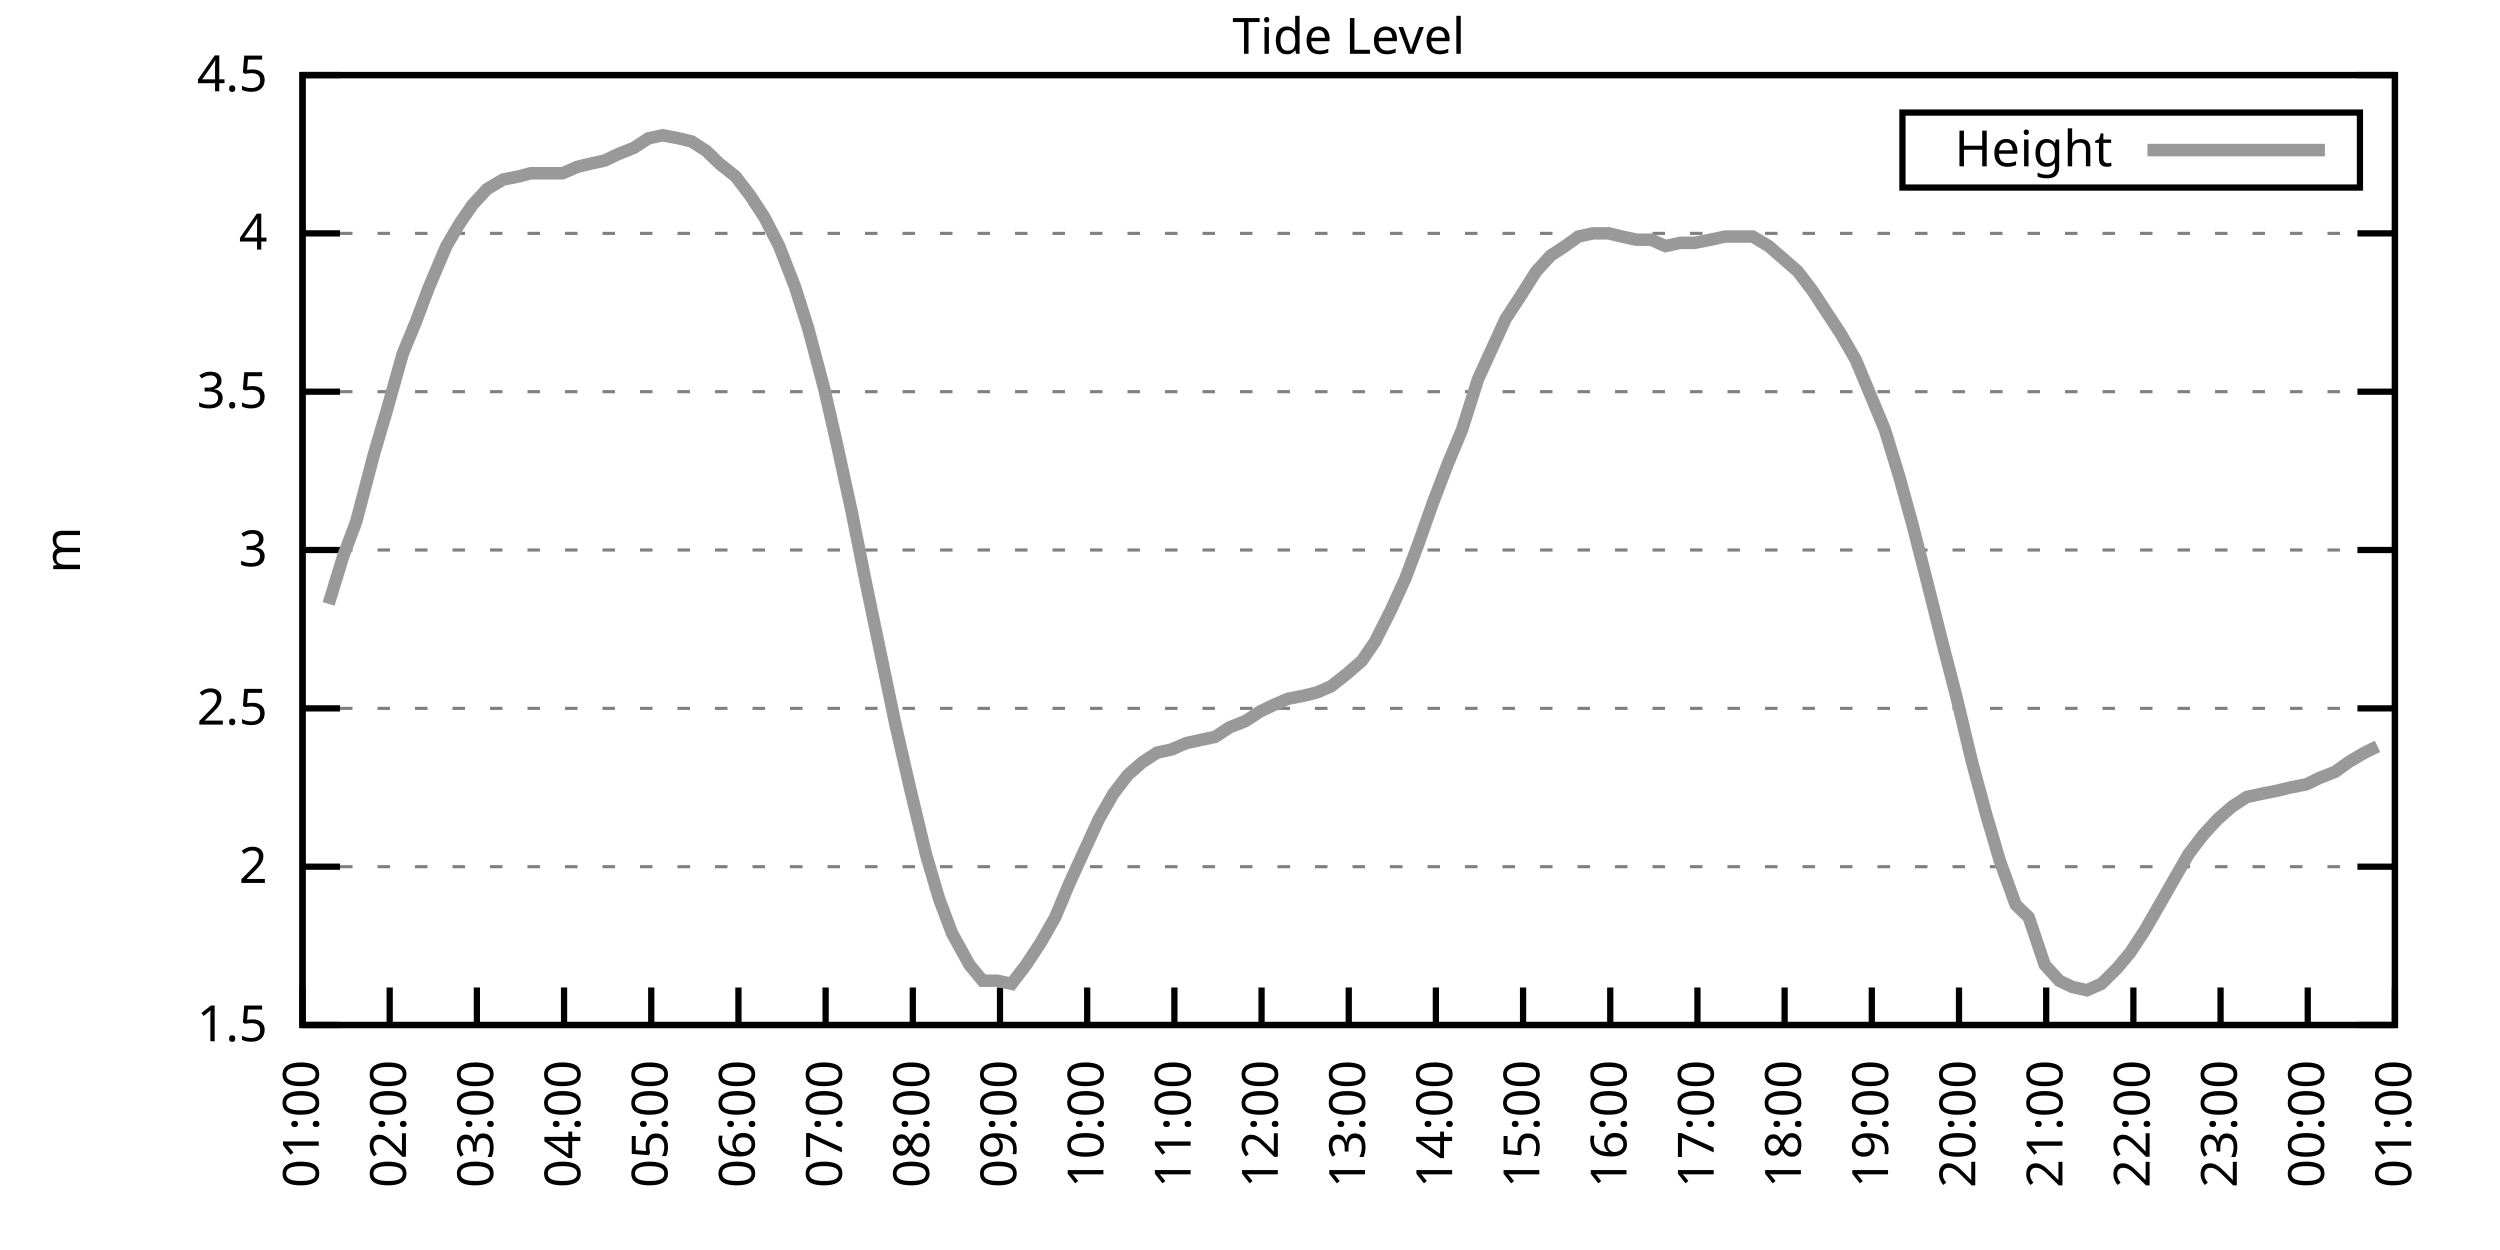
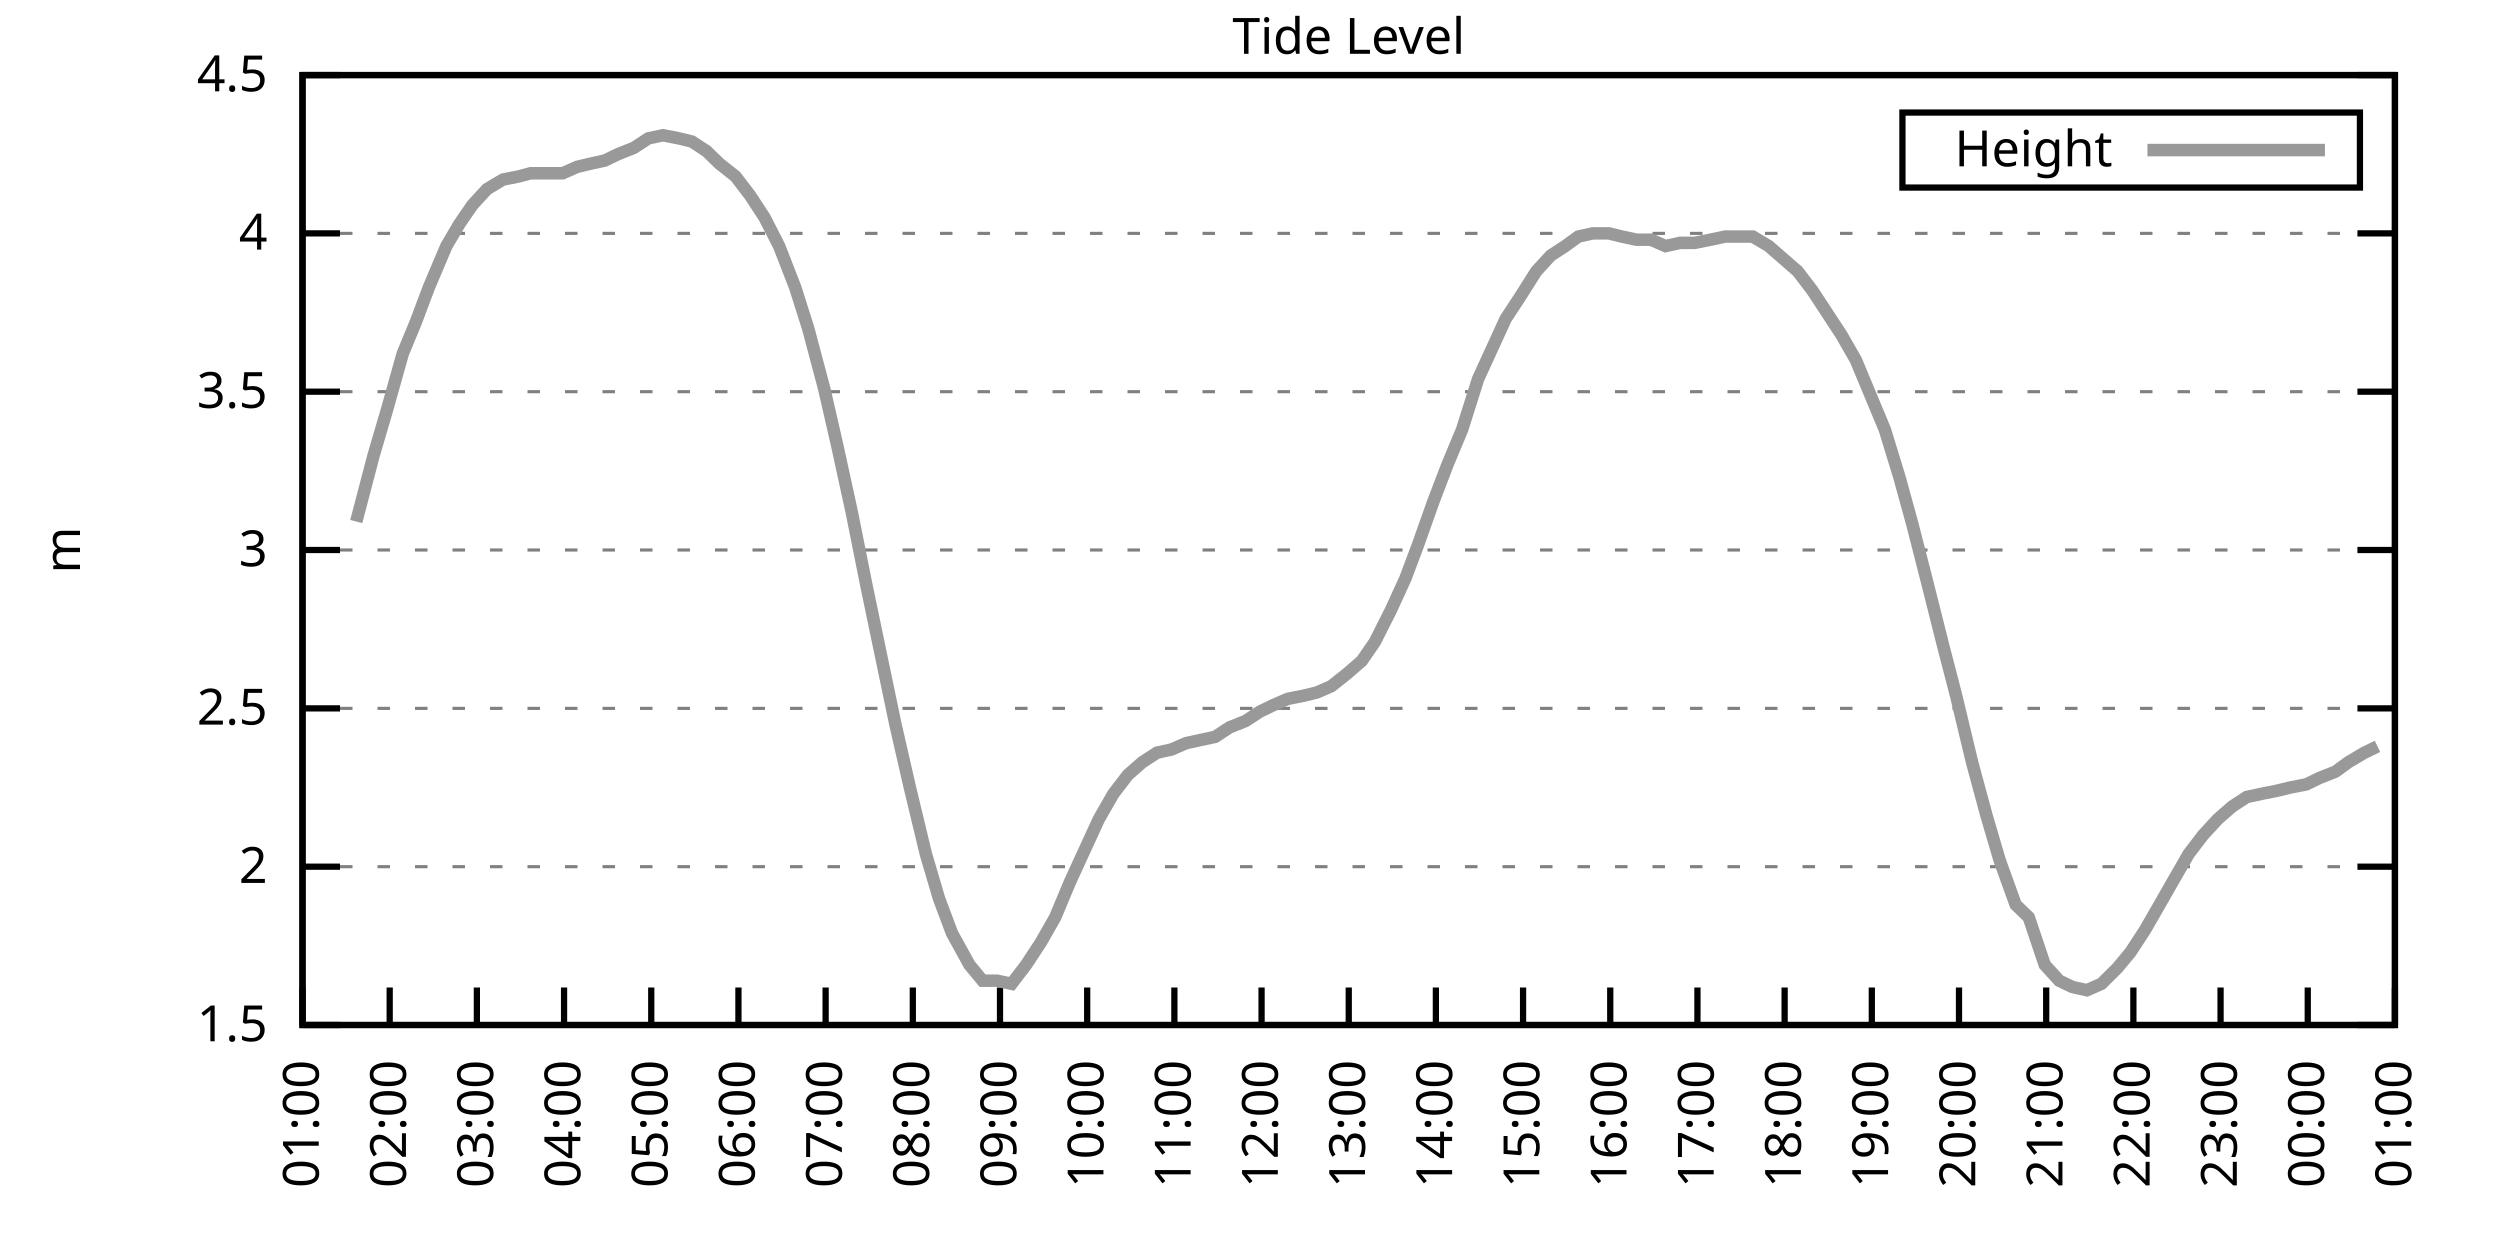
<svg xmlns="http://www.w3.org/2000/svg" xmlns:xlink="http://www.w3.org/1999/xlink" width="400" height="200" viewBox="0 0 400 200">
  <g id="gnuplot_canvas">
    <rect x="0" y="0" width="400" height="200" fill="none" />
    <defs>
      <circle id="gpDot" r="0.5" stroke-width="0.5" stroke="currentColor" />
      <path id="gpPt0" stroke-width="0.333" stroke="currentColor" d="M-1,0 h2 M0,-1 v2" />
      <path id="gpPt1" stroke-width="0.333" stroke="currentColor" d="M-1,-1 L1,1 M1,-1 L-1,1" />
      <path id="gpPt2" stroke-width="0.333" stroke="currentColor" d="M-1,0 L1,0 M0,-1 L0,1 M-1,-1 L1,1 M-1,1 L1,-1" />
      <rect id="gpPt3" stroke-width="0.333" stroke="currentColor" x="-1" y="-1" width="2" height="2" />
      <rect id="gpPt4" stroke-width="0.333" stroke="currentColor" fill="currentColor" x="-1" y="-1" width="2" height="2" />
      <circle id="gpPt5" stroke-width="0.333" stroke="currentColor" cx="0" cy="0" r="1" />
      <use xlink:href="#gpPt5" id="gpPt6" fill="currentColor" stroke="none" />
      <path id="gpPt7" stroke-width="0.333" stroke="currentColor" d="M0,-1.33 L-1.33,0.67 L1.33,0.67 z" />
      <use xlink:href="#gpPt7" id="gpPt8" fill="currentColor" stroke="none" />
      <use xlink:href="#gpPt7" id="gpPt9" stroke="currentColor" transform="rotate(180)" />
      <use xlink:href="#gpPt9" id="gpPt10" fill="currentColor" stroke="none" />
      <use xlink:href="#gpPt3" id="gpPt11" stroke="currentColor" transform="rotate(45)" />
      <use xlink:href="#gpPt11" id="gpPt12" fill="currentColor" stroke="none" />
      <path id="gpPt13" stroke-width="0.333" stroke="currentColor" d="M0,1.330 L1.265,0.411 L0.782,-1.067 L-0.782,-1.076 L-1.265,0.411 z" />
      <use xlink:href="#gpPt13" id="gpPt14" fill="currentColor" stroke="none" />
      <filter id="textbox" filterUnits="objectBoundingBox" x="0" y="0" height="1" width="1">
        <feFlood flood-color="white" flood-opacity="1" result="bgnd" />
        <feComposite in="SourceGraphic" in2="bgnd" operator="atop" />
      </filter>
      <filter id="greybox" filterUnits="objectBoundingBox" x="0" y="0" height="1" width="1">
        <feFlood flood-color="lightgrey" flood-opacity="1" result="grey" />
        <feComposite in="SourceGraphic" in2="grey" operator="atop" />
      </filter>
    </defs>
    <g fill="none" color="white" stroke="currentColor" stroke-width="1.00" stroke-linecap="butt" stroke-linejoin="miter">
</g>
    <g fill="none" color="black" stroke="currentColor" stroke-width="1.00" stroke-linecap="butt" stroke-linejoin="miter">
      <g stroke="none" shape-rendering="crispEdges">
        <polygon fill="rgb(255, 255, 255)" points="48.40,164.00 383.18,164.00 383.18,12.02 48.40,12.02 " />
      </g>
    </g>
    <g fill="none" color="black" stroke="currentColor" stroke-width="1.00" stroke-linecap="butt" stroke-linejoin="miter">
</g>
    <g fill="none" color="black" stroke="black" stroke-width="0.50" stroke-linecap="butt" stroke-linejoin="miter">
</g>
    <g fill="none" color="gray" stroke="currentColor" stroke-width="0.50" stroke-linecap="butt" stroke-linejoin="miter">
      <path stroke="gray" stroke-dasharray="2,4" class="gridline" d="M48.40,164.00 L383.19,164.00  " />
    </g>
    <g fill="none" color="gray" stroke="gray" stroke-width="1.00" stroke-linecap="butt" stroke-linejoin="miter">
</g>
    <g fill="none" color="black" stroke="currentColor" stroke-width="1.00" stroke-linecap="butt" stroke-linejoin="miter">
      <path stroke="black" d="M48.40,164.00 L54.40,164.00 M383.19,164.00 L377.19,164.00  " />
      <g transform="translate(42.80,166.60)" stroke="none" fill="black" font-family="Sans" font-size="8.00" text-anchor="end">
        <text>
          <tspan font-family="Sans"> 1.5</tspan>
        </text>
      </g>
    </g>
    <g fill="none" color="black" stroke="currentColor" stroke-width="1.00" stroke-linecap="butt" stroke-linejoin="miter">
</g>
    <g fill="none" color="black" stroke="black" stroke-width="0.50" stroke-linecap="butt" stroke-linejoin="miter">
</g>
    <g fill="none" color="gray" stroke="currentColor" stroke-width="0.50" stroke-linecap="butt" stroke-linejoin="miter">
      <path stroke="gray" stroke-dasharray="2,4" class="gridline" d="M48.40,138.67 L383.19,138.67  " />
    </g>
    <g fill="none" color="gray" stroke="gray" stroke-width="1.00" stroke-linecap="butt" stroke-linejoin="miter">
</g>
    <g fill="none" color="black" stroke="currentColor" stroke-width="1.00" stroke-linecap="butt" stroke-linejoin="miter">
      <path stroke="black" d="M48.40,138.67 L54.40,138.67 M383.19,138.67 L377.19,138.67  " />
      <g transform="translate(42.80,141.27)" stroke="none" fill="black" font-family="Sans" font-size="8.00" text-anchor="end">
        <text>
          <tspan font-family="Sans"> 2</tspan>
        </text>
      </g>
    </g>
    <g fill="none" color="black" stroke="currentColor" stroke-width="1.00" stroke-linecap="butt" stroke-linejoin="miter">
</g>
    <g fill="none" color="black" stroke="black" stroke-width="0.50" stroke-linecap="butt" stroke-linejoin="miter">
</g>
    <g fill="none" color="gray" stroke="currentColor" stroke-width="0.50" stroke-linecap="butt" stroke-linejoin="miter">
      <path stroke="gray" stroke-dasharray="2,4" class="gridline" d="M48.40,113.34 L383.19,113.34  " />
    </g>
    <g fill="none" color="gray" stroke="gray" stroke-width="1.00" stroke-linecap="butt" stroke-linejoin="miter">
</g>
    <g fill="none" color="black" stroke="currentColor" stroke-width="1.00" stroke-linecap="butt" stroke-linejoin="miter">
      <path stroke="black" d="M48.40,113.34 L54.40,113.34 M383.19,113.34 L377.19,113.34  " />
      <g transform="translate(42.80,115.94)" stroke="none" fill="black" font-family="Sans" font-size="8.00" text-anchor="end">
        <text>
          <tspan font-family="Sans"> 2.5</tspan>
        </text>
      </g>
    </g>
    <g fill="none" color="black" stroke="currentColor" stroke-width="1.00" stroke-linecap="butt" stroke-linejoin="miter">
</g>
    <g fill="none" color="black" stroke="black" stroke-width="0.50" stroke-linecap="butt" stroke-linejoin="miter">
</g>
    <g fill="none" color="gray" stroke="currentColor" stroke-width="0.50" stroke-linecap="butt" stroke-linejoin="miter">
      <path stroke="gray" stroke-dasharray="2,4" class="gridline" d="M48.40,88.00 L383.19,88.00  " />
    </g>
    <g fill="none" color="gray" stroke="gray" stroke-width="1.00" stroke-linecap="butt" stroke-linejoin="miter">
</g>
    <g fill="none" color="black" stroke="currentColor" stroke-width="1.00" stroke-linecap="butt" stroke-linejoin="miter">
      <path stroke="black" d="M48.40,88.00 L54.40,88.00 M383.19,88.00 L377.19,88.00  " />
      <g transform="translate(42.80,90.60)" stroke="none" fill="black" font-family="Sans" font-size="8.00" text-anchor="end">
        <text>
          <tspan font-family="Sans"> 3</tspan>
        </text>
      </g>
    </g>
    <g fill="none" color="black" stroke="currentColor" stroke-width="1.00" stroke-linecap="butt" stroke-linejoin="miter">
</g>
    <g fill="none" color="black" stroke="black" stroke-width="0.50" stroke-linecap="butt" stroke-linejoin="miter">
</g>
    <g fill="none" color="gray" stroke="currentColor" stroke-width="0.50" stroke-linecap="butt" stroke-linejoin="miter">
      <path stroke="gray" stroke-dasharray="2,4" class="gridline" d="M48.40,62.67 L383.19,62.67  " />
    </g>
    <g fill="none" color="gray" stroke="gray" stroke-width="1.00" stroke-linecap="butt" stroke-linejoin="miter">
</g>
    <g fill="none" color="black" stroke="currentColor" stroke-width="1.00" stroke-linecap="butt" stroke-linejoin="miter">
      <path stroke="black" d="M48.40,62.67 L54.40,62.67 M383.19,62.67 L377.19,62.67  " />
      <g transform="translate(42.80,65.27)" stroke="none" fill="black" font-family="Sans" font-size="8.00" text-anchor="end">
        <text>
          <tspan font-family="Sans"> 3.5</tspan>
        </text>
      </g>
    </g>
    <g fill="none" color="black" stroke="currentColor" stroke-width="1.00" stroke-linecap="butt" stroke-linejoin="miter">
</g>
    <g fill="none" color="black" stroke="black" stroke-width="0.50" stroke-linecap="butt" stroke-linejoin="miter">
</g>
    <g fill="none" color="gray" stroke="currentColor" stroke-width="0.50" stroke-linecap="butt" stroke-linejoin="miter">
      <path stroke="gray" stroke-dasharray="2,4" class="gridline" d="M48.40,37.34 L383.19,37.34  " />
    </g>
    <g fill="none" color="gray" stroke="gray" stroke-width="1.00" stroke-linecap="butt" stroke-linejoin="miter">
</g>
    <g fill="none" color="black" stroke="currentColor" stroke-width="1.00" stroke-linecap="butt" stroke-linejoin="miter">
      <path stroke="black" d="M48.40,37.34 L54.40,37.34 M383.19,37.34 L377.19,37.34  " />
      <g transform="translate(42.80,39.94)" stroke="none" fill="black" font-family="Sans" font-size="8.00" text-anchor="end">
        <text>
          <tspan font-family="Sans"> 4</tspan>
        </text>
      </g>
    </g>
    <g fill="none" color="black" stroke="currentColor" stroke-width="1.00" stroke-linecap="butt" stroke-linejoin="miter">
</g>
    <g fill="none" color="black" stroke="black" stroke-width="0.50" stroke-linecap="butt" stroke-linejoin="miter">
</g>
    <g fill="none" color="gray" stroke="currentColor" stroke-width="0.50" stroke-linecap="butt" stroke-linejoin="miter">
      <path stroke="gray" stroke-dasharray="2,4" class="gridline" d="M48.40,12.01 L383.19,12.01  " />
    </g>
    <g fill="none" color="gray" stroke="gray" stroke-width="1.00" stroke-linecap="butt" stroke-linejoin="miter">
</g>
    <g fill="none" color="black" stroke="currentColor" stroke-width="1.00" stroke-linecap="butt" stroke-linejoin="miter">
      <path stroke="black" d="M48.40,12.01 L54.40,12.01 M383.19,12.01 L377.19,12.01  " />
      <g transform="translate(42.80,14.61)" stroke="none" fill="black" font-family="Sans" font-size="8.00" text-anchor="end">
        <text>
          <tspan font-family="Sans"> 4.5</tspan>
        </text>
      </g>
    </g>
    <g fill="none" color="black" stroke="currentColor" stroke-width="1.00" stroke-linecap="butt" stroke-linejoin="miter">
      <path stroke="black" d="M48.40,164.00 L48.40,158.00  " />
      <g transform="translate(51.00,169.60) rotate(270.00)" stroke="none" fill="black" font-family="Sans" font-size="8.00" text-anchor="end">
        <text>
          <tspan font-family="Sans">01:00</tspan>
        </text>
      </g>
    </g>
    <g fill="none" color="black" stroke="currentColor" stroke-width="1.00" stroke-linecap="butt" stroke-linejoin="miter">
      <path stroke="black" d="M62.35,164.00 L62.35,158.00  " />
      <g transform="translate(64.95,169.60) rotate(270.00)" stroke="none" fill="black" font-family="Sans" font-size="8.00" text-anchor="end">
        <text>
          <tspan font-family="Sans">02:00</tspan>
        </text>
      </g>
    </g>
    <g fill="none" color="black" stroke="currentColor" stroke-width="1.00" stroke-linecap="butt" stroke-linejoin="miter">
      <path stroke="black" d="M76.30,164.00 L76.30,158.00  " />
      <g transform="translate(78.90,169.60) rotate(270.00)" stroke="none" fill="black" font-family="Sans" font-size="8.00" text-anchor="end">
        <text>
          <tspan font-family="Sans">03:00</tspan>
        </text>
      </g>
    </g>
    <g fill="none" color="black" stroke="currentColor" stroke-width="1.00" stroke-linecap="butt" stroke-linejoin="miter">
      <path stroke="black" d="M90.25,164.00 L90.25,158.00  " />
      <g transform="translate(92.85,169.60) rotate(270.00)" stroke="none" fill="black" font-family="Sans" font-size="8.00" text-anchor="end">
        <text>
          <tspan font-family="Sans">04:00</tspan>
        </text>
      </g>
    </g>
    <g fill="none" color="black" stroke="currentColor" stroke-width="1.00" stroke-linecap="butt" stroke-linejoin="miter">
      <path stroke="black" d="M104.20,164.00 L104.20,158.00  " />
      <g transform="translate(106.80,169.60) rotate(270.00)" stroke="none" fill="black" font-family="Sans" font-size="8.00" text-anchor="end">
        <text>
          <tspan font-family="Sans">05:00</tspan>
        </text>
      </g>
    </g>
    <g fill="none" color="black" stroke="currentColor" stroke-width="1.00" stroke-linecap="butt" stroke-linejoin="miter">
      <path stroke="black" d="M118.15,164.00 L118.15,158.00  " />
      <g transform="translate(120.75,169.60) rotate(270.00)" stroke="none" fill="black" font-family="Sans" font-size="8.00" text-anchor="end">
        <text>
          <tspan font-family="Sans">06:00</tspan>
        </text>
      </g>
    </g>
    <g fill="none" color="black" stroke="currentColor" stroke-width="1.00" stroke-linecap="butt" stroke-linejoin="miter">
      <path stroke="black" d="M132.10,164.00 L132.10,158.00  " />
      <g transform="translate(134.70,169.60) rotate(270.00)" stroke="none" fill="black" font-family="Sans" font-size="8.00" text-anchor="end">
        <text>
          <tspan font-family="Sans">07:00</tspan>
        </text>
      </g>
    </g>
    <g fill="none" color="black" stroke="currentColor" stroke-width="1.00" stroke-linecap="butt" stroke-linejoin="miter">
      <path stroke="black" d="M146.05,164.00 L146.05,158.00  " />
      <g transform="translate(148.65,169.60) rotate(270.00)" stroke="none" fill="black" font-family="Sans" font-size="8.00" text-anchor="end">
        <text>
          <tspan font-family="Sans">08:00</tspan>
        </text>
      </g>
    </g>
    <g fill="none" color="black" stroke="currentColor" stroke-width="1.00" stroke-linecap="butt" stroke-linejoin="miter">
      <path stroke="black" d="M160.00,164.00 L160.00,158.00  " />
      <g transform="translate(162.60,169.60) rotate(270.00)" stroke="none" fill="black" font-family="Sans" font-size="8.00" text-anchor="end">
        <text>
          <tspan font-family="Sans">09:00</tspan>
        </text>
      </g>
    </g>
    <g fill="none" color="black" stroke="currentColor" stroke-width="1.00" stroke-linecap="butt" stroke-linejoin="miter">
      <path stroke="black" d="M173.95,164.00 L173.95,158.00  " />
      <g transform="translate(176.55,169.60) rotate(270.00)" stroke="none" fill="black" font-family="Sans" font-size="8.00" text-anchor="end">
        <text>
          <tspan font-family="Sans">10:00</tspan>
        </text>
      </g>
    </g>
    <g fill="none" color="black" stroke="currentColor" stroke-width="1.00" stroke-linecap="butt" stroke-linejoin="miter">
      <path stroke="black" d="M187.90,164.00 L187.90,158.00  " />
      <g transform="translate(190.50,169.60) rotate(270.00)" stroke="none" fill="black" font-family="Sans" font-size="8.00" text-anchor="end">
        <text>
          <tspan font-family="Sans">11:00</tspan>
        </text>
      </g>
    </g>
    <g fill="none" color="black" stroke="currentColor" stroke-width="1.00" stroke-linecap="butt" stroke-linejoin="miter">
      <path stroke="black" d="M201.85,164.00 L201.85,158.00  " />
      <g transform="translate(204.45,169.60) rotate(270.00)" stroke="none" fill="black" font-family="Sans" font-size="8.00" text-anchor="end">
        <text>
          <tspan font-family="Sans">12:00</tspan>
        </text>
      </g>
    </g>
    <g fill="none" color="black" stroke="currentColor" stroke-width="1.00" stroke-linecap="butt" stroke-linejoin="miter">
      <path stroke="black" d="M215.80,164.00 L215.80,158.00  " />
      <g transform="translate(218.40,169.60) rotate(270.00)" stroke="none" fill="black" font-family="Sans" font-size="8.00" text-anchor="end">
        <text>
          <tspan font-family="Sans">13:00</tspan>
        </text>
      </g>
    </g>
    <g fill="none" color="black" stroke="currentColor" stroke-width="1.00" stroke-linecap="butt" stroke-linejoin="miter">
      <path stroke="black" d="M229.74,164.00 L229.74,158.00  " />
      <g transform="translate(232.34,169.60) rotate(270.00)" stroke="none" fill="black" font-family="Sans" font-size="8.00" text-anchor="end">
        <text>
          <tspan font-family="Sans">14:00</tspan>
        </text>
      </g>
    </g>
    <g fill="none" color="black" stroke="currentColor" stroke-width="1.00" stroke-linecap="butt" stroke-linejoin="miter">
      <path stroke="black" d="M243.69,164.00 L243.69,158.00  " />
      <g transform="translate(246.29,169.60) rotate(270.00)" stroke="none" fill="black" font-family="Sans" font-size="8.00" text-anchor="end">
        <text>
          <tspan font-family="Sans">15:00</tspan>
        </text>
      </g>
    </g>
    <g fill="none" color="black" stroke="currentColor" stroke-width="1.00" stroke-linecap="butt" stroke-linejoin="miter">
      <path stroke="black" d="M257.64,164.00 L257.64,158.00  " />
      <g transform="translate(260.24,169.60) rotate(270.00)" stroke="none" fill="black" font-family="Sans" font-size="8.00" text-anchor="end">
        <text>
          <tspan font-family="Sans">16:00</tspan>
        </text>
      </g>
    </g>
    <g fill="none" color="black" stroke="currentColor" stroke-width="1.00" stroke-linecap="butt" stroke-linejoin="miter">
      <path stroke="black" d="M271.59,164.00 L271.59,158.00  " />
      <g transform="translate(274.19,169.60) rotate(270.00)" stroke="none" fill="black" font-family="Sans" font-size="8.00" text-anchor="end">
        <text>
          <tspan font-family="Sans">17:00</tspan>
        </text>
      </g>
    </g>
    <g fill="none" color="black" stroke="currentColor" stroke-width="1.00" stroke-linecap="butt" stroke-linejoin="miter">
      <path stroke="black" d="M285.54,164.00 L285.54,158.00  " />
      <g transform="translate(288.14,169.60) rotate(270.00)" stroke="none" fill="black" font-family="Sans" font-size="8.00" text-anchor="end">
        <text>
          <tspan font-family="Sans">18:00</tspan>
        </text>
      </g>
    </g>
    <g fill="none" color="black" stroke="currentColor" stroke-width="1.00" stroke-linecap="butt" stroke-linejoin="miter">
      <path stroke="black" d="M299.49,164.00 L299.49,158.00  " />
      <g transform="translate(302.09,169.60) rotate(270.00)" stroke="none" fill="black" font-family="Sans" font-size="8.00" text-anchor="end">
        <text>
          <tspan font-family="Sans">19:00</tspan>
        </text>
      </g>
    </g>
    <g fill="none" color="black" stroke="currentColor" stroke-width="1.00" stroke-linecap="butt" stroke-linejoin="miter">
      <path stroke="black" d="M313.44,164.00 L313.44,158.00  " />
      <g transform="translate(316.04,169.60) rotate(270.00)" stroke="none" fill="black" font-family="Sans" font-size="8.00" text-anchor="end">
        <text>
          <tspan font-family="Sans">20:00</tspan>
        </text>
      </g>
    </g>
    <g fill="none" color="black" stroke="currentColor" stroke-width="1.00" stroke-linecap="butt" stroke-linejoin="miter">
      <path stroke="black" d="M327.39,164.00 L327.39,158.00  " />
      <g transform="translate(329.99,169.60) rotate(270.00)" stroke="none" fill="black" font-family="Sans" font-size="8.00" text-anchor="end">
        <text>
          <tspan font-family="Sans">21:00</tspan>
        </text>
      </g>
    </g>
    <g fill="none" color="black" stroke="currentColor" stroke-width="1.00" stroke-linecap="butt" stroke-linejoin="miter">
      <path stroke="black" d="M341.34,164.00 L341.34,158.00  " />
      <g transform="translate(343.94,169.60) rotate(270.00)" stroke="none" fill="black" font-family="Sans" font-size="8.00" text-anchor="end">
        <text>
          <tspan font-family="Sans">22:00</tspan>
        </text>
      </g>
    </g>
    <g fill="none" color="black" stroke="currentColor" stroke-width="1.00" stroke-linecap="butt" stroke-linejoin="miter">
      <path stroke="black" d="M355.29,164.00 L355.29,158.00  " />
      <g transform="translate(357.89,169.60) rotate(270.00)" stroke="none" fill="black" font-family="Sans" font-size="8.00" text-anchor="end">
        <text>
          <tspan font-family="Sans">23:00</tspan>
        </text>
      </g>
    </g>
    <g fill="none" color="black" stroke="currentColor" stroke-width="1.00" stroke-linecap="butt" stroke-linejoin="miter">
      <path stroke="black" d="M369.24,164.00 L369.24,158.00  " />
      <g transform="translate(371.84,169.60) rotate(270.00)" stroke="none" fill="black" font-family="Sans" font-size="8.00" text-anchor="end">
        <text>
          <tspan font-family="Sans">00:00</tspan>
        </text>
      </g>
    </g>
    <g fill="none" color="black" stroke="currentColor" stroke-width="1.00" stroke-linecap="butt" stroke-linejoin="miter">
      <path stroke="black" d="M383.19,164.00 L383.19,158.00  " />
      <g transform="translate(385.79,169.60) rotate(270.00)" stroke="none" fill="black" font-family="Sans" font-size="8.00" text-anchor="end">
        <text>
          <tspan font-family="Sans">01:00</tspan>
        </text>
      </g>
    </g>
    <g fill="none" color="black" stroke="currentColor" stroke-width="1.00" stroke-linecap="butt" stroke-linejoin="miter">
</g>
    <g fill="none" color="black" stroke="currentColor" stroke-width="1.00" stroke-linecap="butt" stroke-linejoin="miter">
      <path stroke="black" d="M48.40,12.01 L48.40,164.00 L383.19,164.00 L383.19,12.01 L48.40,12.01 Z  " />
    </g>
    <g fill="none" color="black" stroke="currentColor" stroke-width="1.00" stroke-linecap="butt" stroke-linejoin="miter">
</g>
    <g fill="none" color="black" stroke="currentColor" stroke-width="1.00" stroke-linecap="butt" stroke-linejoin="miter">
      <path stroke="black" d="M304.39,30.01 L304.39,18.01 L377.59,18.01 L377.59,30.01 L304.39,30.01 Z  " />
    </g>
    <g id="Tide_level_plot_1">
      <g fill="none" color="white" stroke="black" stroke-width="2.00" stroke-linecap="butt" stroke-linejoin="miter">
</g>
      <g fill="none" color="black" stroke="currentColor" stroke-width="2.00" stroke-linecap="butt" stroke-linejoin="miter">
        <g transform="translate(337.99,26.61)" stroke="none" fill="black" font-family="Sans" font-size="8.00" text-anchor="end">
          <text>
            <tspan font-family="Sans">Height</tspan>
          </text>
        </g>
      </g>
      <g fill="none" color="black" stroke="currentColor" stroke-width="2.00" stroke-linecap="butt" stroke-linejoin="miter">
-         <path stroke="rgb(153, 153, 153)" d="M343.59,24.01 L371.99,24.01 M52.58,96.62 L54.91,89.02 L57.00,83.45 L59.79,72.81 L61.88,65.71 L64.44,56.59   L66.53,51.53 L68.63,45.95 L71.42,39.37 L73.51,35.82 L75.60,32.78 L77.93,30.25 L80.48,28.73 L83.04,28.22   L84.90,27.72 L87.46,27.72 L90.02,27.72 L92.34,26.70 L94.43,26.20 L96.76,25.69 L98.85,24.68 L101.41,23.66   L103.73,22.14 L106.06,21.64 L108.62,22.14 L110.71,22.65 L113.03,24.17 L115.13,26.20 L117.68,28.22 L120.01,31.26   L122.33,34.81 L124.66,39.37 L127.22,45.95 L129.31,52.54 L131.87,62.17 L133.96,71.29 L136.28,81.93 L138.61,93.58   L140.93,104.72 L143.26,115.87 L145.58,126.00 L148.14,136.64 L150.23,143.73 L152.32,149.31 L155.11,154.37 L157.21,156.91   L159.53,156.91 L161.86,157.41 L164.18,154.37 L166.51,150.83 L168.83,146.77 L171.16,141.20 L173.48,136.14 L175.81,131.07   L178.13,127.02 L180.46,123.98 L182.78,121.95 L185.11,120.43 L187.43,119.92 L189.76,118.91 L192.08,118.40 L194.41,117.90   L196.73,116.38 L199.29,115.36 L201.61,113.84 L203.71,112.83 L206.03,111.82 L208.59,111.31 L210.68,110.80 L213.01,109.79   L215.56,107.76 L217.89,105.74 L219.98,102.70 L222.54,97.63 L224.86,92.56 L226.95,86.99 L229.28,80.41 L231.60,74.33   L233.93,68.75 L236.49,60.65 L238.58,56.09 L240.90,51.02 L243.23,47.47 L245.79,43.42 L248.11,40.89 L250.44,39.37   L252.53,37.85 L254.85,37.34 L257.41,37.34 L259.50,37.85 L261.83,38.35 L264.15,38.35 L266.48,39.37 L268.80,38.86   L271.13,38.86 L273.69,38.35 L276.01,37.85 L278.34,37.85 L280.43,37.85 L282.99,39.37 L285.31,41.39 L287.64,43.42   L289.96,46.46 L292.29,50.01 L294.61,53.55 L296.94,57.61 L301.58,68.75 L303.91,76.35 L306.00,83.95 L308.33,93.07   L310.88,103.20 L312.98,111.31 L315.53,121.95 L317.86,130.56 L319.95,137.66 L322.51,144.75 L324.60,146.77 L327.16,154.37   L329.48,156.91 L331.58,157.92 L333.90,158.43 L336.23,157.41 L338.78,154.88 L340.88,152.35 L343.20,148.80 L345.53,144.75   L347.85,140.69 L350.18,136.64 L352.50,133.60 L354.83,131.07 L357.15,129.04 L359.48,127.52 L361.80,127.02 L364.36,126.51   L366.45,126.00 L369.01,125.50 L371.10,124.48 L373.66,123.47 L375.75,121.95 L378.31,120.43 L380.40,119.42  " />
+         <path stroke="rgb(153, 153, 153)" d="M343.59,24.01 L371.99,24.01 M57.00,83.45 L59.79,72.81 L61.88,65.71 L64.44,56.59 L66.53,51.53 L68.63,45.95   L71.42,39.37 L73.51,35.82 L75.60,32.78 L77.93,30.25 L80.48,28.73 L83.04,28.22 L84.90,27.72 L87.46,27.72   L90.02,27.72 L92.34,26.70 L94.43,26.20 L96.76,25.69 L98.85,24.68 L101.41,23.66 L103.73,22.14 L106.06,21.64   L108.62,22.14 L110.71,22.65 L113.03,24.17 L115.13,26.20 L117.68,28.22 L120.01,31.26 L122.33,34.81 L124.66,39.37   L127.22,45.95 L129.31,52.54 L131.87,62.17 L133.96,71.29 L136.28,81.93 L138.61,93.58 L140.93,104.72 L143.26,115.87   L145.58,126.00 L148.14,136.64 L150.23,143.73 L152.32,149.31 L155.11,154.37 L157.21,156.91 L159.53,156.91 L161.86,157.41   L164.18,154.37 L166.51,150.83 L168.83,146.77 L171.16,141.20 L173.48,136.14 L175.81,131.07 L178.13,127.02 L180.46,123.98   L182.78,121.95 L185.11,120.43 L187.43,119.92 L189.76,118.91 L192.08,118.40 L194.41,117.90 L196.73,116.38 L199.29,115.36   L201.61,113.84 L203.71,112.83 L206.03,111.82 L208.59,111.31 L210.68,110.80 L213.01,109.79 L215.56,107.76 L217.89,105.74   L219.98,102.70 L222.54,97.63 L224.86,92.56 L226.95,86.99 L229.28,80.41 L231.60,74.33 L233.93,68.75 L236.49,60.65   L238.58,56.09 L240.90,51.02 L243.23,47.47 L245.79,43.42 L248.11,40.89 L250.44,39.37 L252.53,37.85 L254.85,37.34   L257.41,37.34 L259.50,37.85 L261.83,38.35 L264.15,38.35 L266.48,39.37 L268.80,38.86 L271.13,38.86 L273.69,38.35   L276.01,37.85 L278.34,37.85 L280.43,37.85 L282.99,39.37 L285.31,41.39 L287.64,43.42 L289.96,46.46 L292.29,50.01   L294.61,53.55 L296.94,57.61 L301.58,68.75 L303.91,76.35 L306.00,83.95 L308.33,93.07 L310.88,103.20 L312.98,111.31   L315.53,121.95 L317.86,130.56 L319.95,137.66 L322.51,144.75 L324.60,146.77 L327.16,154.37 L329.48,156.91 L331.58,157.92   L333.90,158.43 L336.23,157.41 L338.78,154.88 L340.88,152.35 L343.20,148.80 L345.53,144.75 L347.85,140.69 L350.18,136.64   L352.50,133.60 L354.83,131.07 L357.15,129.04 L359.48,127.52 L361.80,127.02 L364.36,126.51 L366.45,126.00 L369.01,125.50   L371.10,124.48 L373.66,123.47 L375.75,121.95 L378.31,120.43 L380.40,119.42  " />
      </g>
    </g>
    <g fill="none" color="black" stroke="currentColor" stroke-width="2.00" stroke-linecap="butt" stroke-linejoin="miter">
</g>
    <g fill="none" color="black" stroke="black" stroke-width="1.00" stroke-linecap="butt" stroke-linejoin="miter">
</g>
    <g fill="none" color="black" stroke="currentColor" stroke-width="1.00" stroke-linecap="butt" stroke-linejoin="miter">
      <path stroke="black" d="M48.40,12.01 L48.40,164.00 L383.19,164.00 L383.19,12.01 L48.40,12.01 Z  " />
      <g transform="translate(12.80,88.01) rotate(270.00)" stroke="none" fill="black" font-family="Sans" font-size="8.00" text-anchor="middle">
        <text>
          <tspan font-family="Sans">m</tspan>
        </text>
      </g>
    </g>
    <g fill="none" color="black" stroke="currentColor" stroke-width="1.00" stroke-linecap="butt" stroke-linejoin="miter">
</g>
    <g fill="none" color="black" stroke="currentColor" stroke-width="1.00" stroke-linecap="butt" stroke-linejoin="miter">
      <g transform="translate(215.79,8.61)" stroke="none" fill="black" font-family="Sans" font-size="8.00" text-anchor="middle">
        <text>
          <tspan font-family="Sans">Tide Level</tspan>
        </text>
      </g>
    </g>
    <g fill="none" color="black" stroke="currentColor" stroke-width="1.00" stroke-linecap="butt" stroke-linejoin="miter">
</g>
  </g>
</svg>
